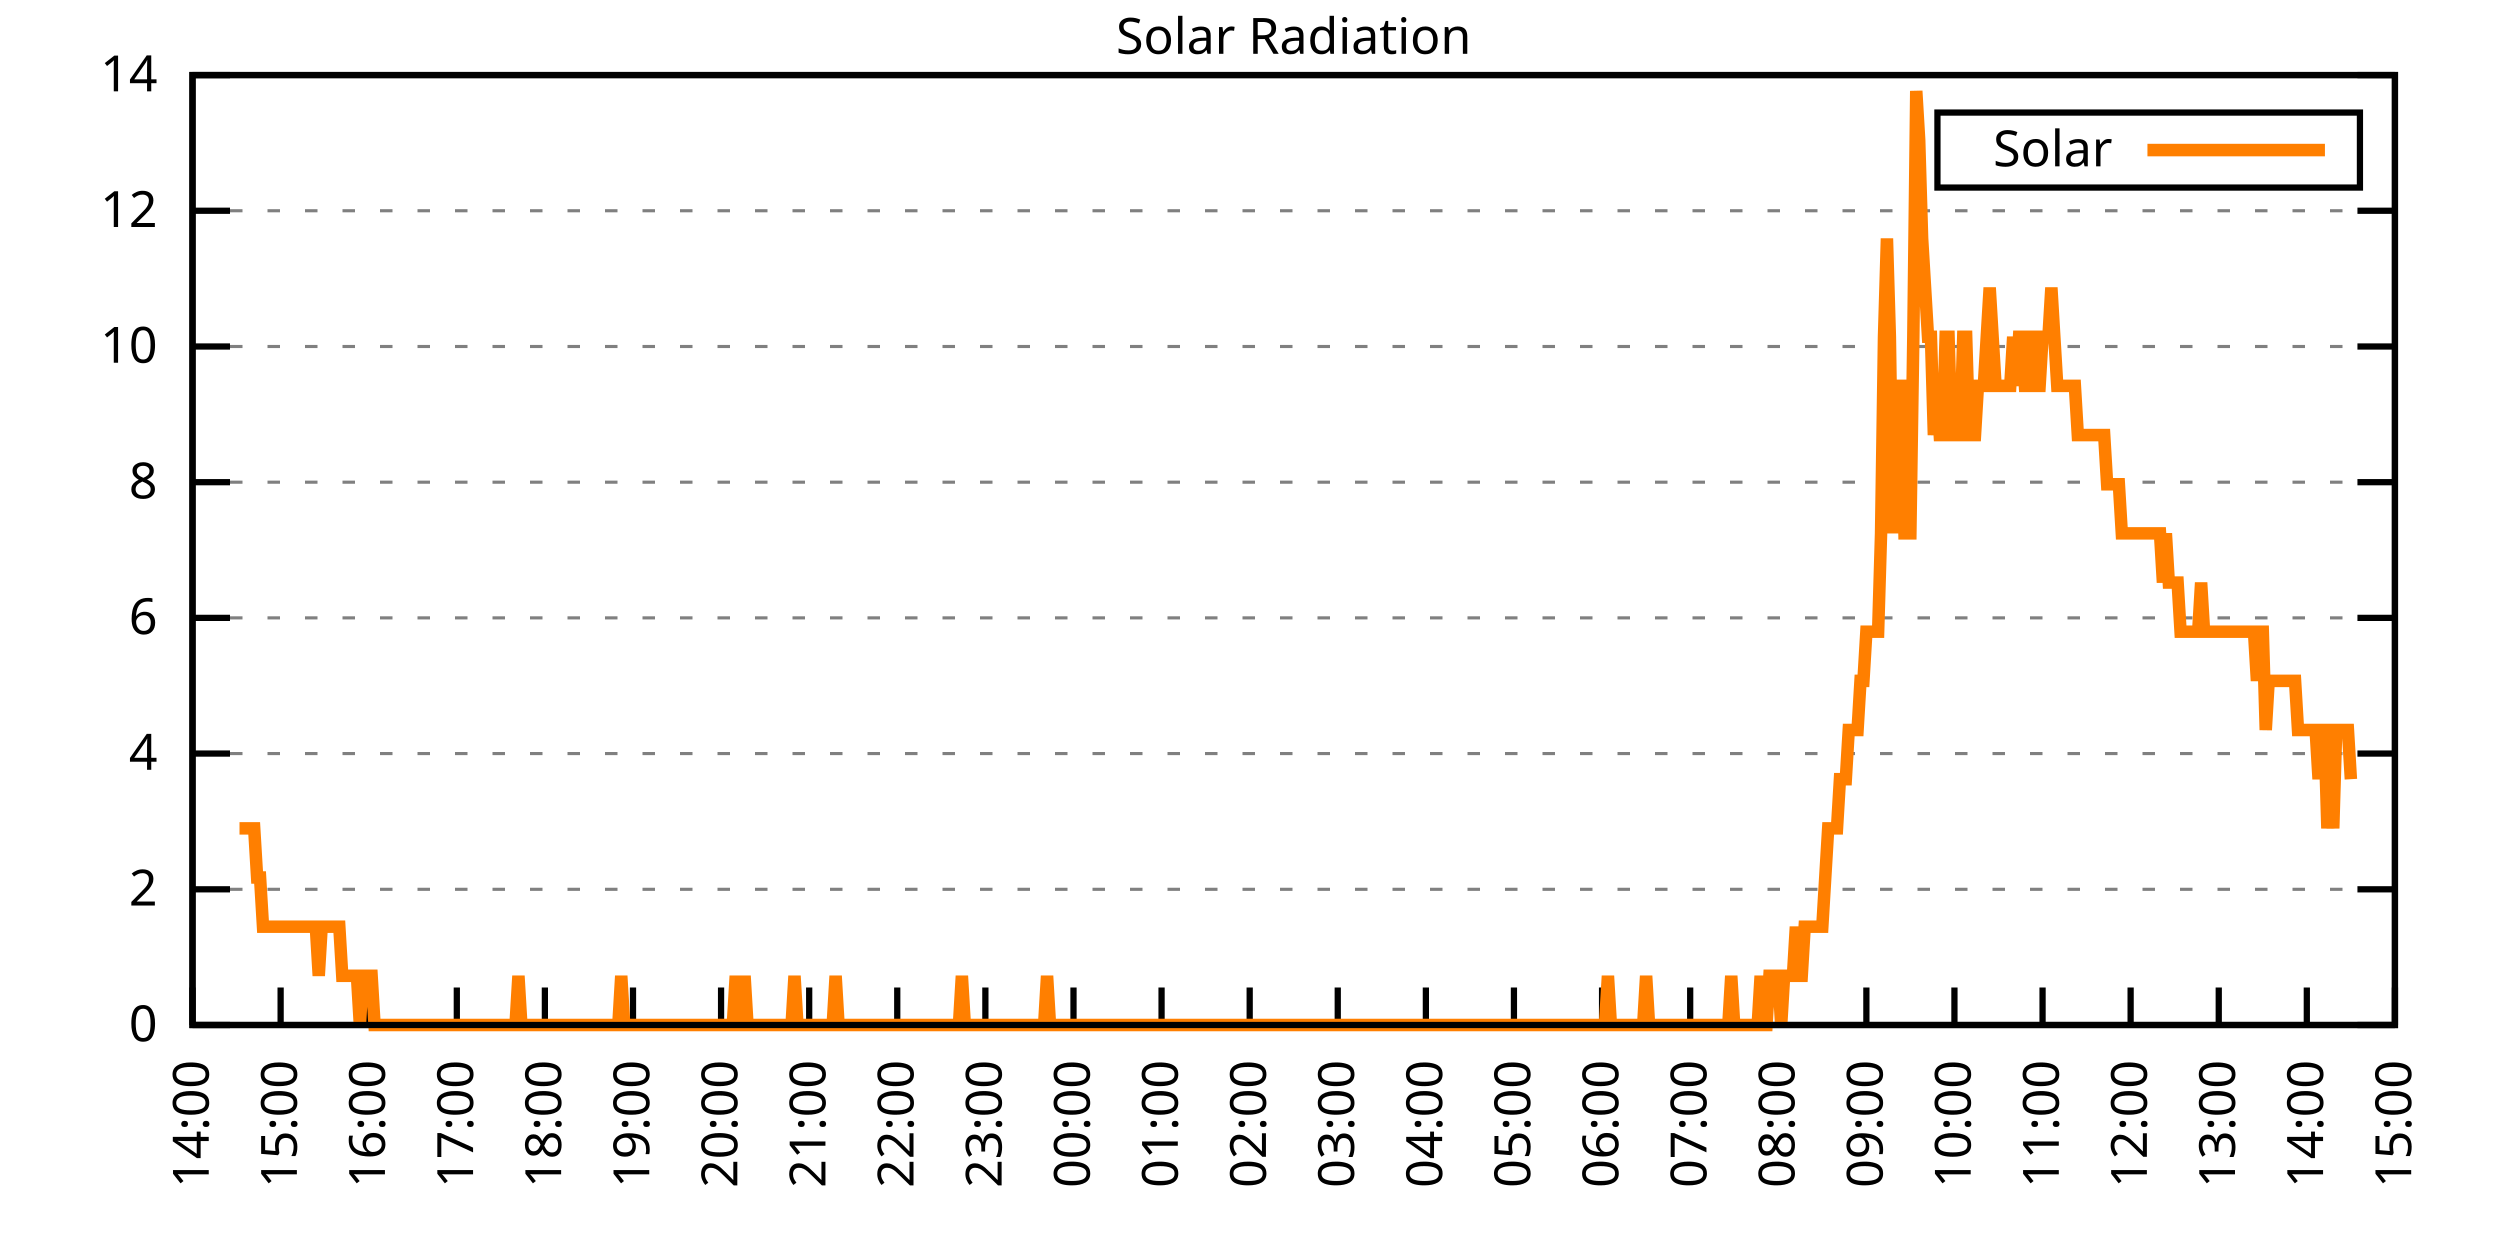
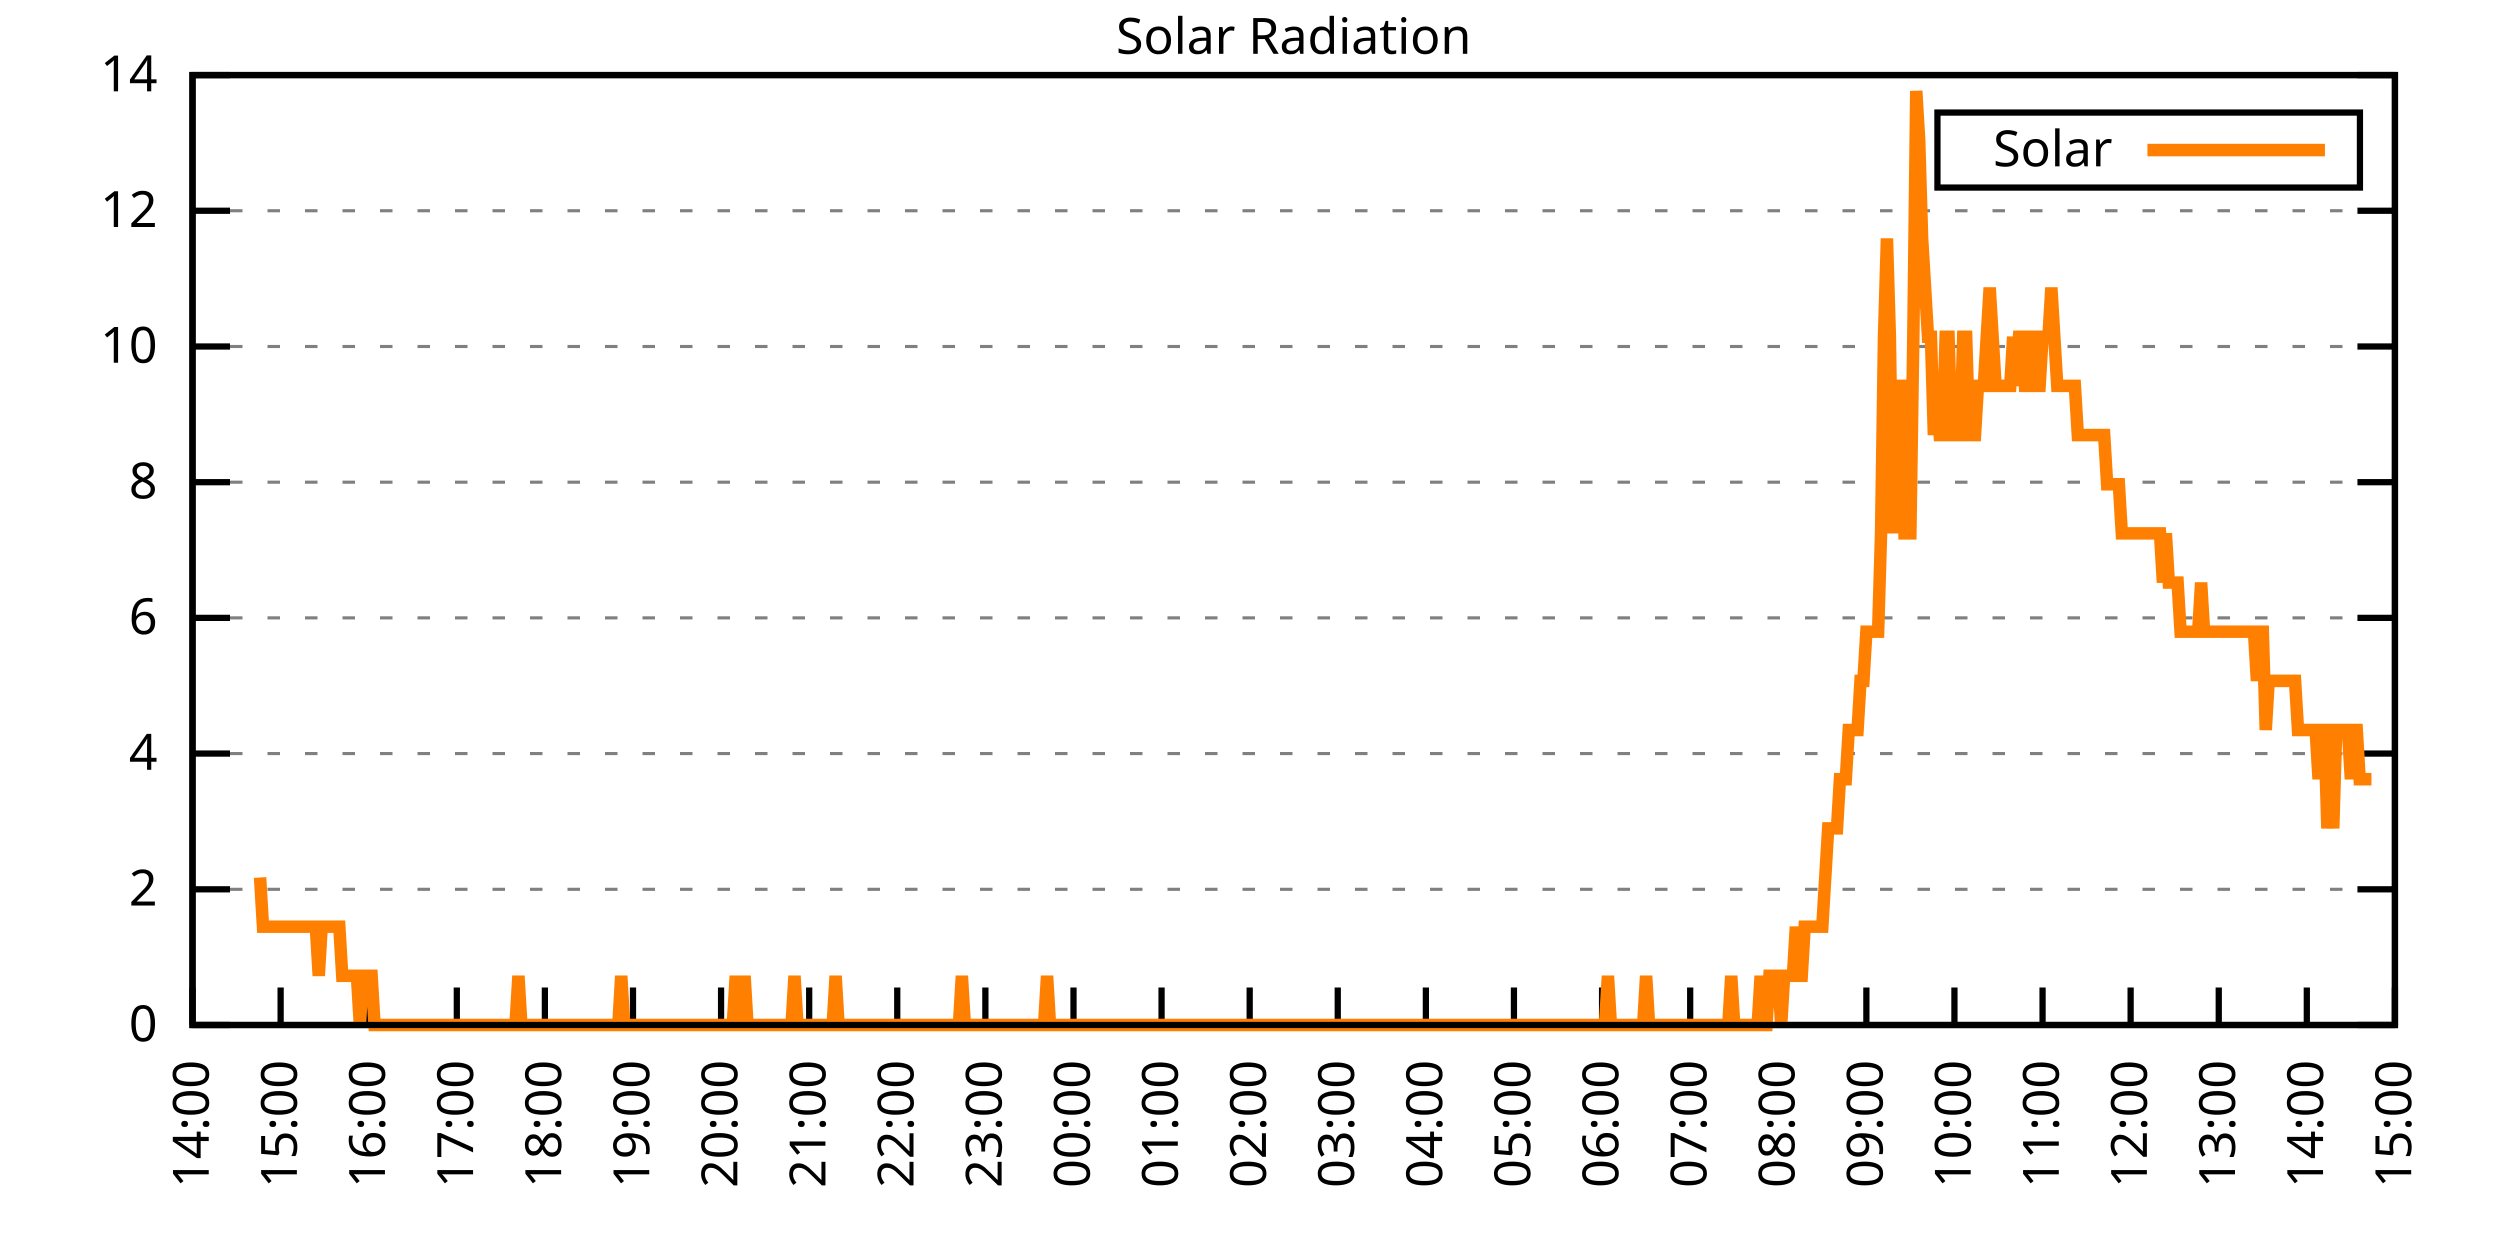
<svg xmlns="http://www.w3.org/2000/svg" xmlns:xlink="http://www.w3.org/1999/xlink" width="400" height="200" viewBox="0 0 400 200">
  <g id="gnuplot_canvas">
    <rect x="0" y="0" width="400" height="200" fill="none" />
    <defs>
      <circle id="gpDot" r="0.5" stroke-width="0.5" stroke="currentColor" />
      <path id="gpPt0" stroke-width="0.333" stroke="currentColor" d="M-1,0 h2 M0,-1 v2" />
      <path id="gpPt1" stroke-width="0.333" stroke="currentColor" d="M-1,-1 L1,1 M1,-1 L-1,1" />
      <path id="gpPt2" stroke-width="0.333" stroke="currentColor" d="M-1,0 L1,0 M0,-1 L0,1 M-1,-1 L1,1 M-1,1 L1,-1" />
      <rect id="gpPt3" stroke-width="0.333" stroke="currentColor" x="-1" y="-1" width="2" height="2" />
      <rect id="gpPt4" stroke-width="0.333" stroke="currentColor" fill="currentColor" x="-1" y="-1" width="2" height="2" />
      <circle id="gpPt5" stroke-width="0.333" stroke="currentColor" cx="0" cy="0" r="1" />
      <use xlink:href="#gpPt5" id="gpPt6" fill="currentColor" stroke="none" />
      <path id="gpPt7" stroke-width="0.333" stroke="currentColor" d="M0,-1.33 L-1.33,0.67 L1.33,0.67 z" />
      <use xlink:href="#gpPt7" id="gpPt8" fill="currentColor" stroke="none" />
      <use xlink:href="#gpPt7" id="gpPt9" stroke="currentColor" transform="rotate(180)" />
      <use xlink:href="#gpPt9" id="gpPt10" fill="currentColor" stroke="none" />
      <use xlink:href="#gpPt3" id="gpPt11" stroke="currentColor" transform="rotate(45)" />
      <use xlink:href="#gpPt11" id="gpPt12" fill="currentColor" stroke="none" />
      <path id="gpPt13" stroke-width="0.333" stroke="currentColor" d="M0,1.330 L1.265,0.411 L0.782,-1.067 L-0.782,-1.076 L-1.265,0.411 z" />
      <use xlink:href="#gpPt13" id="gpPt14" fill="currentColor" stroke="none" />
      <filter id="textbox" filterUnits="objectBoundingBox" x="0" y="0" height="1" width="1">
        <feFlood flood-color="white" flood-opacity="1" result="bgnd" />
        <feComposite in="SourceGraphic" in2="bgnd" operator="atop" />
      </filter>
      <filter id="greybox" filterUnits="objectBoundingBox" x="0" y="0" height="1" width="1">
        <feFlood flood-color="lightgrey" flood-opacity="1" result="grey" />
        <feComposite in="SourceGraphic" in2="grey" operator="atop" />
      </filter>
    </defs>
    <g fill="none" color="white" stroke="currentColor" stroke-width="1.00" stroke-linecap="butt" stroke-linejoin="miter">
</g>
    <g fill="none" color="black" stroke="currentColor" stroke-width="1.00" stroke-linecap="butt" stroke-linejoin="miter">
      <g stroke="none" shape-rendering="crispEdges">
        <polygon fill="rgb(255, 255, 255)" points="30.80,164.00 383.18,164.00 383.18,12.02 30.80,12.02 " />
      </g>
    </g>
    <g fill="none" color="black" stroke="currentColor" stroke-width="1.00" stroke-linecap="butt" stroke-linejoin="miter">
</g>
    <g fill="none" color="black" stroke="black" stroke-width="0.50" stroke-linecap="butt" stroke-linejoin="miter">
</g>
    <g fill="none" color="gray" stroke="currentColor" stroke-width="0.50" stroke-linecap="butt" stroke-linejoin="miter">
      <path stroke="gray" stroke-dasharray="2,4" class="gridline" d="M30.80,164.00 L383.19,164.00  " />
    </g>
    <g fill="none" color="gray" stroke="gray" stroke-width="1.00" stroke-linecap="butt" stroke-linejoin="miter">
</g>
    <g fill="none" color="black" stroke="currentColor" stroke-width="1.00" stroke-linecap="butt" stroke-linejoin="miter">
      <path stroke="black" d="M30.80,164.00 L36.80,164.00 M383.19,164.00 L377.19,164.00  " />
      <g transform="translate(25.20,166.60)" stroke="none" fill="black" font-family="Sans" font-size="8.00" text-anchor="end">
        <text>
          <tspan font-family="Sans"> 0</tspan>
        </text>
      </g>
    </g>
    <g fill="none" color="black" stroke="currentColor" stroke-width="1.00" stroke-linecap="butt" stroke-linejoin="miter">
</g>
    <g fill="none" color="black" stroke="black" stroke-width="0.50" stroke-linecap="butt" stroke-linejoin="miter">
</g>
    <g fill="none" color="gray" stroke="currentColor" stroke-width="0.50" stroke-linecap="butt" stroke-linejoin="miter">
      <path stroke="gray" stroke-dasharray="2,4" class="gridline" d="M30.80,142.29 L383.19,142.29  " />
    </g>
    <g fill="none" color="gray" stroke="gray" stroke-width="1.00" stroke-linecap="butt" stroke-linejoin="miter">
</g>
    <g fill="none" color="black" stroke="currentColor" stroke-width="1.00" stroke-linecap="butt" stroke-linejoin="miter">
      <path stroke="black" d="M30.80,142.29 L36.80,142.29 M383.19,142.29 L377.19,142.29  " />
      <g transform="translate(25.20,144.89)" stroke="none" fill="black" font-family="Sans" font-size="8.00" text-anchor="end">
        <text>
          <tspan font-family="Sans"> 2</tspan>
        </text>
      </g>
    </g>
    <g fill="none" color="black" stroke="currentColor" stroke-width="1.00" stroke-linecap="butt" stroke-linejoin="miter">
</g>
    <g fill="none" color="black" stroke="black" stroke-width="0.50" stroke-linecap="butt" stroke-linejoin="miter">
</g>
    <g fill="none" color="gray" stroke="currentColor" stroke-width="0.50" stroke-linecap="butt" stroke-linejoin="miter">
      <path stroke="gray" stroke-dasharray="2,4" class="gridline" d="M30.80,120.57 L383.19,120.57  " />
    </g>
    <g fill="none" color="gray" stroke="gray" stroke-width="1.00" stroke-linecap="butt" stroke-linejoin="miter">
</g>
    <g fill="none" color="black" stroke="currentColor" stroke-width="1.00" stroke-linecap="butt" stroke-linejoin="miter">
      <path stroke="black" d="M30.80,120.57 L36.80,120.57 M383.19,120.57 L377.19,120.57  " />
      <g transform="translate(25.20,123.17)" stroke="none" fill="black" font-family="Sans" font-size="8.00" text-anchor="end">
        <text>
          <tspan font-family="Sans"> 4</tspan>
        </text>
      </g>
    </g>
    <g fill="none" color="black" stroke="currentColor" stroke-width="1.00" stroke-linecap="butt" stroke-linejoin="miter">
</g>
    <g fill="none" color="black" stroke="black" stroke-width="0.50" stroke-linecap="butt" stroke-linejoin="miter">
</g>
    <g fill="none" color="gray" stroke="currentColor" stroke-width="0.50" stroke-linecap="butt" stroke-linejoin="miter">
      <path stroke="gray" stroke-dasharray="2,4" class="gridline" d="M30.80,98.86 L383.19,98.86  " />
    </g>
    <g fill="none" color="gray" stroke="gray" stroke-width="1.00" stroke-linecap="butt" stroke-linejoin="miter">
</g>
    <g fill="none" color="black" stroke="currentColor" stroke-width="1.00" stroke-linecap="butt" stroke-linejoin="miter">
      <path stroke="black" d="M30.80,98.86 L36.80,98.86 M383.19,98.86 L377.19,98.86  " />
      <g transform="translate(25.20,101.46)" stroke="none" fill="black" font-family="Sans" font-size="8.00" text-anchor="end">
        <text>
          <tspan font-family="Sans"> 6</tspan>
        </text>
      </g>
    </g>
    <g fill="none" color="black" stroke="currentColor" stroke-width="1.00" stroke-linecap="butt" stroke-linejoin="miter">
</g>
    <g fill="none" color="black" stroke="black" stroke-width="0.50" stroke-linecap="butt" stroke-linejoin="miter">
</g>
    <g fill="none" color="gray" stroke="currentColor" stroke-width="0.50" stroke-linecap="butt" stroke-linejoin="miter">
      <path stroke="gray" stroke-dasharray="2,4" class="gridline" d="M30.80,77.15 L383.19,77.15  " />
    </g>
    <g fill="none" color="gray" stroke="gray" stroke-width="1.00" stroke-linecap="butt" stroke-linejoin="miter">
</g>
    <g fill="none" color="black" stroke="currentColor" stroke-width="1.00" stroke-linecap="butt" stroke-linejoin="miter">
      <path stroke="black" d="M30.80,77.15 L36.80,77.15 M383.19,77.15 L377.19,77.15  " />
      <g transform="translate(25.20,79.75)" stroke="none" fill="black" font-family="Sans" font-size="8.00" text-anchor="end">
        <text>
          <tspan font-family="Sans"> 8</tspan>
        </text>
      </g>
    </g>
    <g fill="none" color="black" stroke="currentColor" stroke-width="1.00" stroke-linecap="butt" stroke-linejoin="miter">
</g>
    <g fill="none" color="black" stroke="black" stroke-width="0.50" stroke-linecap="butt" stroke-linejoin="miter">
</g>
    <g fill="none" color="gray" stroke="currentColor" stroke-width="0.50" stroke-linecap="butt" stroke-linejoin="miter">
      <path stroke="gray" stroke-dasharray="2,4" class="gridline" d="M30.80,55.44 L383.19,55.44  " />
    </g>
    <g fill="none" color="gray" stroke="gray" stroke-width="1.00" stroke-linecap="butt" stroke-linejoin="miter">
</g>
    <g fill="none" color="black" stroke="currentColor" stroke-width="1.00" stroke-linecap="butt" stroke-linejoin="miter">
      <path stroke="black" d="M30.80,55.44 L36.80,55.44 M383.19,55.44 L377.19,55.44  " />
      <g transform="translate(25.20,58.04)" stroke="none" fill="black" font-family="Sans" font-size="8.00" text-anchor="end">
        <text>
          <tspan font-family="Sans"> 10</tspan>
        </text>
      </g>
    </g>
    <g fill="none" color="black" stroke="currentColor" stroke-width="1.00" stroke-linecap="butt" stroke-linejoin="miter">
</g>
    <g fill="none" color="black" stroke="black" stroke-width="0.50" stroke-linecap="butt" stroke-linejoin="miter">
</g>
    <g fill="none" color="gray" stroke="currentColor" stroke-width="0.50" stroke-linecap="butt" stroke-linejoin="miter">
      <path stroke="gray" stroke-dasharray="2,4" class="gridline" d="M30.80,33.72 L383.19,33.72  " />
    </g>
    <g fill="none" color="gray" stroke="gray" stroke-width="1.00" stroke-linecap="butt" stroke-linejoin="miter">
</g>
    <g fill="none" color="black" stroke="currentColor" stroke-width="1.00" stroke-linecap="butt" stroke-linejoin="miter">
      <path stroke="black" d="M30.80,33.72 L36.80,33.72 M383.19,33.72 L377.19,33.72  " />
      <g transform="translate(25.20,36.32)" stroke="none" fill="black" font-family="Sans" font-size="8.00" text-anchor="end">
        <text>
          <tspan font-family="Sans"> 12</tspan>
        </text>
      </g>
    </g>
    <g fill="none" color="black" stroke="currentColor" stroke-width="1.00" stroke-linecap="butt" stroke-linejoin="miter">
</g>
    <g fill="none" color="black" stroke="black" stroke-width="0.50" stroke-linecap="butt" stroke-linejoin="miter">
</g>
    <g fill="none" color="gray" stroke="currentColor" stroke-width="0.50" stroke-linecap="butt" stroke-linejoin="miter">
      <path stroke="gray" stroke-dasharray="2,4" class="gridline" d="M30.80,12.01 L383.19,12.01  " />
    </g>
    <g fill="none" color="gray" stroke="gray" stroke-width="1.00" stroke-linecap="butt" stroke-linejoin="miter">
</g>
    <g fill="none" color="black" stroke="currentColor" stroke-width="1.00" stroke-linecap="butt" stroke-linejoin="miter">
      <path stroke="black" d="M30.80,12.01 L36.80,12.01 M383.19,12.01 L377.19,12.01  " />
      <g transform="translate(25.20,14.61)" stroke="none" fill="black" font-family="Sans" font-size="8.00" text-anchor="end">
        <text>
          <tspan font-family="Sans"> 14</tspan>
        </text>
      </g>
    </g>
    <g fill="none" color="black" stroke="currentColor" stroke-width="1.00" stroke-linecap="butt" stroke-linejoin="miter">
      <path stroke="black" d="M30.80,164.00 L30.80,158.00  " />
      <g transform="translate(33.40,169.60) rotate(270.00)" stroke="none" fill="black" font-family="Sans" font-size="8.00" text-anchor="end">
        <text>
          <tspan font-family="Sans">14:00</tspan>
        </text>
      </g>
    </g>
    <g fill="none" color="black" stroke="currentColor" stroke-width="1.00" stroke-linecap="butt" stroke-linejoin="miter">
      <path stroke="black" d="M44.90,164.00 L44.90,158.00  " />
      <g transform="translate(47.50,169.60) rotate(270.00)" stroke="none" fill="black" font-family="Sans" font-size="8.00" text-anchor="end">
        <text>
          <tspan font-family="Sans">15:00</tspan>
        </text>
      </g>
    </g>
    <g fill="none" color="black" stroke="currentColor" stroke-width="1.00" stroke-linecap="butt" stroke-linejoin="miter">
      <path stroke="black" d="M58.99,164.00 L58.99,158.00  " />
      <g transform="translate(61.59,169.60) rotate(270.00)" stroke="none" fill="black" font-family="Sans" font-size="8.00" text-anchor="end">
        <text>
          <tspan font-family="Sans">16:00</tspan>
        </text>
      </g>
    </g>
    <g fill="none" color="black" stroke="currentColor" stroke-width="1.00" stroke-linecap="butt" stroke-linejoin="miter">
      <path stroke="black" d="M73.09,164.00 L73.09,158.00  " />
      <g transform="translate(75.69,169.60) rotate(270.00)" stroke="none" fill="black" font-family="Sans" font-size="8.00" text-anchor="end">
        <text>
          <tspan font-family="Sans">17:00</tspan>
        </text>
      </g>
    </g>
    <g fill="none" color="black" stroke="currentColor" stroke-width="1.00" stroke-linecap="butt" stroke-linejoin="miter">
      <path stroke="black" d="M87.18,164.00 L87.18,158.00  " />
      <g transform="translate(89.78,169.60) rotate(270.00)" stroke="none" fill="black" font-family="Sans" font-size="8.00" text-anchor="end">
        <text>
          <tspan font-family="Sans">18:00</tspan>
        </text>
      </g>
    </g>
    <g fill="none" color="black" stroke="currentColor" stroke-width="1.00" stroke-linecap="butt" stroke-linejoin="miter">
      <path stroke="black" d="M101.28,164.00 L101.28,158.00  " />
      <g transform="translate(103.88,169.60) rotate(270.00)" stroke="none" fill="black" font-family="Sans" font-size="8.00" text-anchor="end">
        <text>
          <tspan font-family="Sans">19:00</tspan>
        </text>
      </g>
    </g>
    <g fill="none" color="black" stroke="currentColor" stroke-width="1.00" stroke-linecap="butt" stroke-linejoin="miter">
      <path stroke="black" d="M115.37,164.00 L115.37,158.00  " />
      <g transform="translate(117.97,169.60) rotate(270.00)" stroke="none" fill="black" font-family="Sans" font-size="8.00" text-anchor="end">
        <text>
          <tspan font-family="Sans">20:00</tspan>
        </text>
      </g>
    </g>
    <g fill="none" color="black" stroke="currentColor" stroke-width="1.00" stroke-linecap="butt" stroke-linejoin="miter">
      <path stroke="black" d="M129.47,164.00 L129.47,158.00  " />
      <g transform="translate(132.07,169.60) rotate(270.00)" stroke="none" fill="black" font-family="Sans" font-size="8.00" text-anchor="end">
        <text>
          <tspan font-family="Sans">21:00</tspan>
        </text>
      </g>
    </g>
    <g fill="none" color="black" stroke="currentColor" stroke-width="1.00" stroke-linecap="butt" stroke-linejoin="miter">
      <path stroke="black" d="M143.56,164.00 L143.56,158.00  " />
      <g transform="translate(146.16,169.60) rotate(270.00)" stroke="none" fill="black" font-family="Sans" font-size="8.00" text-anchor="end">
        <text>
          <tspan font-family="Sans">22:00</tspan>
        </text>
      </g>
    </g>
    <g fill="none" color="black" stroke="currentColor" stroke-width="1.00" stroke-linecap="butt" stroke-linejoin="miter">
      <path stroke="black" d="M157.66,164.00 L157.66,158.00  " />
      <g transform="translate(160.26,169.60) rotate(270.00)" stroke="none" fill="black" font-family="Sans" font-size="8.00" text-anchor="end">
        <text>
          <tspan font-family="Sans">23:00</tspan>
        </text>
      </g>
    </g>
    <g fill="none" color="black" stroke="currentColor" stroke-width="1.00" stroke-linecap="butt" stroke-linejoin="miter">
      <path stroke="black" d="M171.76,164.00 L171.76,158.00  " />
      <g transform="translate(174.36,169.60) rotate(270.00)" stroke="none" fill="black" font-family="Sans" font-size="8.00" text-anchor="end">
        <text>
          <tspan font-family="Sans">00:00</tspan>
        </text>
      </g>
    </g>
    <g fill="none" color="black" stroke="currentColor" stroke-width="1.00" stroke-linecap="butt" stroke-linejoin="miter">
      <path stroke="black" d="M185.85,164.00 L185.85,158.00  " />
      <g transform="translate(188.45,169.60) rotate(270.00)" stroke="none" fill="black" font-family="Sans" font-size="8.00" text-anchor="end">
        <text>
          <tspan font-family="Sans">01:00</tspan>
        </text>
      </g>
    </g>
    <g fill="none" color="black" stroke="currentColor" stroke-width="1.00" stroke-linecap="butt" stroke-linejoin="miter">
      <path stroke="black" d="M199.95,164.00 L199.95,158.00  " />
      <g transform="translate(202.55,169.60) rotate(270.00)" stroke="none" fill="black" font-family="Sans" font-size="8.00" text-anchor="end">
        <text>
          <tspan font-family="Sans">02:00</tspan>
        </text>
      </g>
    </g>
    <g fill="none" color="black" stroke="currentColor" stroke-width="1.00" stroke-linecap="butt" stroke-linejoin="miter">
      <path stroke="black" d="M214.04,164.00 L214.04,158.00  " />
      <g transform="translate(216.64,169.60) rotate(270.00)" stroke="none" fill="black" font-family="Sans" font-size="8.00" text-anchor="end">
        <text>
          <tspan font-family="Sans">03:00</tspan>
        </text>
      </g>
    </g>
    <g fill="none" color="black" stroke="currentColor" stroke-width="1.00" stroke-linecap="butt" stroke-linejoin="miter">
      <path stroke="black" d="M228.14,164.00 L228.14,158.00  " />
      <g transform="translate(230.74,169.60) rotate(270.00)" stroke="none" fill="black" font-family="Sans" font-size="8.00" text-anchor="end">
        <text>
          <tspan font-family="Sans">04:00</tspan>
        </text>
      </g>
    </g>
    <g fill="none" color="black" stroke="currentColor" stroke-width="1.00" stroke-linecap="butt" stroke-linejoin="miter">
      <path stroke="black" d="M242.23,164.00 L242.23,158.00  " />
      <g transform="translate(244.83,169.60) rotate(270.00)" stroke="none" fill="black" font-family="Sans" font-size="8.00" text-anchor="end">
        <text>
          <tspan font-family="Sans">05:00</tspan>
        </text>
      </g>
    </g>
    <g fill="none" color="black" stroke="currentColor" stroke-width="1.00" stroke-linecap="butt" stroke-linejoin="miter">
      <path stroke="black" d="M256.33,164.00 L256.33,158.00  " />
      <g transform="translate(258.93,169.60) rotate(270.00)" stroke="none" fill="black" font-family="Sans" font-size="8.00" text-anchor="end">
        <text>
          <tspan font-family="Sans">06:00</tspan>
        </text>
      </g>
    </g>
    <g fill="none" color="black" stroke="currentColor" stroke-width="1.00" stroke-linecap="butt" stroke-linejoin="miter">
      <path stroke="black" d="M270.43,164.00 L270.43,158.00  " />
      <g transform="translate(273.03,169.60) rotate(270.00)" stroke="none" fill="black" font-family="Sans" font-size="8.00" text-anchor="end">
        <text>
          <tspan font-family="Sans">07:00</tspan>
        </text>
      </g>
    </g>
    <g fill="none" color="black" stroke="currentColor" stroke-width="1.00" stroke-linecap="butt" stroke-linejoin="miter">
      <path stroke="black" d="M284.52,164.00 L284.52,158.00  " />
      <g transform="translate(287.12,169.60) rotate(270.00)" stroke="none" fill="black" font-family="Sans" font-size="8.00" text-anchor="end">
        <text>
          <tspan font-family="Sans">08:00</tspan>
        </text>
      </g>
    </g>
    <g fill="none" color="black" stroke="currentColor" stroke-width="1.00" stroke-linecap="butt" stroke-linejoin="miter">
      <path stroke="black" d="M298.62,164.00 L298.62,158.00  " />
      <g transform="translate(301.22,169.60) rotate(270.00)" stroke="none" fill="black" font-family="Sans" font-size="8.00" text-anchor="end">
        <text>
          <tspan font-family="Sans">09:00</tspan>
        </text>
      </g>
    </g>
    <g fill="none" color="black" stroke="currentColor" stroke-width="1.00" stroke-linecap="butt" stroke-linejoin="miter">
      <path stroke="black" d="M312.71,164.00 L312.71,158.00  " />
      <g transform="translate(315.31,169.60) rotate(270.00)" stroke="none" fill="black" font-family="Sans" font-size="8.00" text-anchor="end">
        <text>
          <tspan font-family="Sans">10:00</tspan>
        </text>
      </g>
    </g>
    <g fill="none" color="black" stroke="currentColor" stroke-width="1.00" stroke-linecap="butt" stroke-linejoin="miter">
      <path stroke="black" d="M326.81,164.00 L326.81,158.00  " />
      <g transform="translate(329.41,169.60) rotate(270.00)" stroke="none" fill="black" font-family="Sans" font-size="8.00" text-anchor="end">
        <text>
          <tspan font-family="Sans">11:00</tspan>
        </text>
      </g>
    </g>
    <g fill="none" color="black" stroke="currentColor" stroke-width="1.00" stroke-linecap="butt" stroke-linejoin="miter">
      <path stroke="black" d="M340.90,164.00 L340.90,158.00  " />
      <g transform="translate(343.50,169.60) rotate(270.00)" stroke="none" fill="black" font-family="Sans" font-size="8.00" text-anchor="end">
        <text>
          <tspan font-family="Sans">12:00</tspan>
        </text>
      </g>
    </g>
    <g fill="none" color="black" stroke="currentColor" stroke-width="1.00" stroke-linecap="butt" stroke-linejoin="miter">
      <path stroke="black" d="M355.00,164.00 L355.00,158.00  " />
      <g transform="translate(357.60,169.60) rotate(270.00)" stroke="none" fill="black" font-family="Sans" font-size="8.00" text-anchor="end">
        <text>
          <tspan font-family="Sans">13:00</tspan>
        </text>
      </g>
    </g>
    <g fill="none" color="black" stroke="currentColor" stroke-width="1.00" stroke-linecap="butt" stroke-linejoin="miter">
      <path stroke="black" d="M369.09,164.00 L369.09,158.00  " />
      <g transform="translate(371.69,169.60) rotate(270.00)" stroke="none" fill="black" font-family="Sans" font-size="8.00" text-anchor="end">
        <text>
          <tspan font-family="Sans">14:00</tspan>
        </text>
      </g>
    </g>
    <g fill="none" color="black" stroke="currentColor" stroke-width="1.00" stroke-linecap="butt" stroke-linejoin="miter">
      <path stroke="black" d="M383.19,164.00 L383.19,158.00  " />
      <g transform="translate(385.79,169.60) rotate(270.00)" stroke="none" fill="black" font-family="Sans" font-size="8.00" text-anchor="end">
        <text>
          <tspan font-family="Sans">15:00</tspan>
        </text>
      </g>
    </g>
    <g fill="none" color="black" stroke="currentColor" stroke-width="1.00" stroke-linecap="butt" stroke-linejoin="miter">
</g>
    <g fill="none" color="black" stroke="currentColor" stroke-width="1.00" stroke-linecap="butt" stroke-linejoin="miter">
      <path stroke="black" d="M30.80,12.01 L30.80,164.00 L383.19,164.00 L383.19,12.01 L30.80,12.01 Z  " />
    </g>
    <g fill="none" color="black" stroke="currentColor" stroke-width="1.00" stroke-linecap="butt" stroke-linejoin="miter">
</g>
    <g fill="none" color="black" stroke="currentColor" stroke-width="1.00" stroke-linecap="butt" stroke-linejoin="miter">
      <path stroke="black" d="M309.99,30.01 L309.99,18.01 L377.59,18.01 L377.59,30.01 L309.99,30.01 Z  " />
    </g>
    <g id="Solar_Radiation_plot_1">
      <g fill="none" color="white" stroke="black" stroke-width="2.00" stroke-linecap="butt" stroke-linejoin="miter">
</g>
      <g fill="none" color="black" stroke="currentColor" stroke-width="2.00" stroke-linecap="butt" stroke-linejoin="miter">
        <g transform="translate(337.99,26.61)" stroke="none" fill="black" font-family="Sans" font-size="8.00" text-anchor="end">
          <text>
            <tspan font-family="Sans">Solar</tspan>
          </text>
        </g>
      </g>
      <g fill="none" color="black" stroke="currentColor" stroke-width="2.00" stroke-linecap="butt" stroke-linejoin="miter">
-         <path stroke="rgb(255, 127,   0)" d="M343.59,24.01 L371.99,24.01 M38.32,132.54 L38.79,132.54 L39.26,132.54 L39.73,132.54 L40.20,132.54 L40.67,132.54   L41.14,140.40 L41.61,140.40 L42.08,148.27 L42.55,148.27 L43.02,148.27 L43.49,148.27 L43.96,148.27 L44.43,148.27   L44.90,148.27 L45.37,148.27 L45.84,148.27 L46.31,148.27 L46.78,148.27 L47.24,148.27 L47.71,148.27 L48.18,148.27   L48.65,148.27 L49.12,148.27 L49.59,148.27 L50.06,148.27 L50.53,148.27 L51.00,156.13 L51.47,148.27 L51.94,148.27   L52.41,148.27 L52.88,148.27 L53.35,148.27 L53.82,148.27 L54.29,148.27 L54.76,156.13 L55.23,156.13 L55.70,156.13   L56.17,156.13 L56.64,156.13 L57.11,156.13 L57.58,164.00 L58.05,156.13 L58.52,156.13 L58.99,156.13 L59.46,156.13   L59.93,164.00 L60.40,164.00 L60.87,164.00 L61.34,164.00 L61.81,164.00 L62.28,164.00 L62.75,164.00 L63.22,164.00   L63.69,164.00 L64.16,164.00 L64.63,164.00 L65.10,164.00 L65.57,164.00 L66.04,164.00 L66.51,164.00 L66.98,164.00   L67.45,164.00 L67.92,164.00 L68.39,164.00 L68.86,164.00 L69.33,164.00 L69.80,164.00 L70.27,164.00 L70.74,164.00   L71.21,164.00 L71.68,164.00 L72.15,164.00 L72.62,164.00 L73.09,164.00 L73.56,164.00 L74.03,164.00 L74.50,164.00   L74.97,164.00 L75.44,164.00 L75.91,164.00 L76.38,164.00 L76.85,164.00 L77.32,164.00 L77.79,164.00 L78.26,164.00   L78.73,164.00 L79.19,164.00 L79.66,164.00 L80.13,164.00 L80.60,164.00 L81.07,164.00 L81.54,164.00 L82.01,164.00   L82.48,164.00 L82.95,156.13 L83.42,164.00 L83.89,164.00 L84.36,164.00 L84.83,164.00 L85.30,164.00 L85.77,164.00   L86.24,164.00 L86.71,164.00 L87.18,164.00 L87.65,164.00 L88.12,164.00 L88.59,164.00 L89.06,164.00 L89.53,164.00   L90.00,164.00 L90.47,164.00 L90.94,164.00 L91.41,164.00 L91.88,164.00 L92.35,164.00 L92.82,164.00 L93.29,164.00   L93.76,164.00 L94.23,164.00 L94.70,164.00 L95.17,164.00 L95.64,164.00 L96.11,164.00 L96.58,164.00 L97.05,164.00   L97.52,164.00 L97.99,164.00 L98.46,164.00 L98.93,164.00 L99.40,156.13 L99.87,164.00 L100.34,164.00 L100.81,164.00   L101.28,164.00 L101.75,164.00 L102.22,164.00 L102.69,164.00 L103.16,164.00 L103.63,164.00 L104.10,164.00 L104.57,164.00   L105.04,164.00 L105.51,164.00 L105.98,164.00 L106.45,164.00 L106.92,164.00 L107.39,164.00 L107.86,164.00 L108.33,164.00   L108.80,164.00 L109.27,164.00 L109.74,164.00 L110.21,164.00 L110.68,164.00 L111.14,164.00 L111.61,164.00 L112.08,164.00   L112.55,164.00 L113.02,164.00 L113.49,164.00 L113.96,164.00 L114.43,164.00 L114.90,164.00 L115.37,164.00 L115.84,164.00   L116.31,164.00 L116.78,164.00 L117.25,164.00 L117.72,156.13 L118.19,164.00 L118.66,164.00 L119.13,156.13 L119.60,164.00   L120.07,164.00 L120.54,164.00 L121.01,164.00 L121.48,164.00 L121.95,164.00 L122.42,164.00 L122.89,164.00 L123.36,164.00   L123.83,164.00 L124.30,164.00 L124.77,164.00 L125.24,164.00 L125.71,164.00 L126.18,164.00 L126.65,164.00 L127.12,156.13   L127.59,164.00 L128.06,164.00 L128.53,164.00 L129.00,164.00 L129.47,164.00 L129.94,164.00 L130.41,164.00 L130.88,164.00   L131.35,164.00 L131.82,164.00 L132.29,164.00 L132.76,164.00 L133.23,164.00 L133.70,156.13 L134.17,164.00 L134.64,164.00   L135.11,164.00 L135.58,164.00 L136.05,164.00 L136.52,164.00 L136.99,164.00 L137.46,164.00 L137.93,164.00 L138.40,164.00   L138.87,164.00 L139.34,164.00 L139.81,164.00 L140.28,164.00 L140.75,164.00 L141.22,164.00 L141.69,164.00 L142.16,164.00   L142.63,164.00 L143.09,164.00 L143.56,164.00 L144.03,164.00 L144.50,164.00 L144.97,164.00 L145.44,164.00 L145.91,164.00   L146.38,164.00 L146.85,164.00 L147.32,164.00 L147.79,164.00 L148.26,164.00 L148.73,164.00 L149.20,164.00 L149.67,164.00   L150.14,164.00 L150.61,164.00 L151.08,164.00 L151.55,164.00 L152.02,164.00 L152.49,164.00 L152.96,164.00 L153.43,164.00   L153.90,156.13 L154.37,164.00 L154.84,164.00 L155.31,164.00 L155.78,164.00 L156.25,164.00 L156.72,164.00 L157.19,164.00   L157.66,164.00 L158.13,164.00 L158.60,164.00 L159.07,164.00 L159.54,164.00 L160.01,164.00 L160.48,164.00 L160.95,164.00   L161.42,164.00 L161.89,164.00 L162.36,164.00 L162.83,164.00 L163.30,164.00 L163.77,164.00 L164.24,164.00 L164.71,164.00   L165.18,164.00 L165.65,164.00 L166.12,164.00 L166.59,164.00 L167.06,164.00 L167.53,156.13 L168.00,164.00 L168.47,164.00   L168.94,164.00 L169.41,164.00 L169.88,164.00 L170.35,164.00 L170.82,164.00 L171.29,164.00 L171.76,164.00 L172.23,164.00   L172.70,164.00 L173.17,164.00 L173.64,164.00 L174.11,164.00 L174.58,164.00 L175.04,164.00 L175.51,164.00 L175.98,164.00   L176.45,164.00 L176.92,164.00 L177.39,164.00 L177.86,164.00 L178.33,164.00 L178.80,164.00 L179.27,164.00 L179.74,164.00   L180.21,164.00 L180.68,164.00 L181.15,164.00 L181.62,164.00 L182.09,164.00 L182.56,164.00 L183.03,164.00 L183.50,164.00   L183.97,164.00 L184.44,164.00 L184.91,164.00 L185.38,164.00 L185.85,164.00 L186.32,164.00 L186.79,164.00 L187.26,164.00   L187.73,164.00 L188.20,164.00 L188.67,164.00 L189.14,164.00 L189.61,164.00 L190.08,164.00 L190.55,164.00 L191.02,164.00   L191.49,164.00 L191.96,164.00 L192.43,164.00 L192.90,164.00 L193.37,164.00 L193.84,164.00 L194.31,164.00 L194.78,164.00   L195.25,164.00 L195.72,164.00 L196.19,164.00 L196.66,164.00 L197.13,164.00 L197.60,164.00 L198.07,164.00 L198.54,164.00   L199.01,164.00 L199.48,164.00 L199.95,164.00 L200.42,164.00 L200.89,164.00 L201.36,164.00 L201.83,164.00 L202.30,164.00   L202.77,164.00 L203.24,164.00 L203.71,164.00 L204.18,164.00 L204.65,164.00 L205.12,164.00 L205.59,164.00 L206.06,164.00   L206.53,164.00 L207.00,164.00 L207.46,164.00 L207.93,164.00 L208.40,164.00 L208.87,164.00 L209.34,164.00 L209.81,164.00   L210.28,164.00 L210.75,164.00 L211.22,164.00 L211.69,164.00 L212.16,164.00 L212.63,164.00 L213.10,164.00 L213.57,164.00   L214.04,164.00 L214.51,164.00 L214.98,164.00 L215.45,164.00 L215.92,164.00 L216.39,164.00 L216.86,164.00 L217.33,164.00   L217.80,164.00 L218.27,164.00 L218.74,164.00 L219.21,164.00 L219.68,164.00 L220.15,164.00 L220.62,164.00 L221.09,164.00   L221.56,164.00 L222.03,164.00 L222.50,164.00 L222.97,164.00 L223.44,164.00 L223.91,164.00 L224.38,164.00 L224.85,164.00   L225.32,164.00 L225.79,164.00 L226.26,164.00 L226.73,164.00 L227.20,164.00 L227.67,164.00 L228.14,164.00 L228.61,164.00   L229.08,164.00 L229.55,164.00 L230.02,164.00 L230.49,164.00 L230.96,164.00 L231.43,164.00 L231.90,164.00 L232.37,164.00   L232.84,164.00 L233.31,164.00 L233.78,164.00 L234.25,164.00 L234.72,164.00 L235.19,164.00 L235.66,164.00 L236.13,164.00   L236.60,164.00 L237.07,164.00 L237.54,164.00 L238.01,164.00 L238.48,164.00 L238.95,164.00 L239.41,164.00 L239.88,164.00   L240.35,164.00 L240.82,164.00 L241.29,164.00 L241.76,164.00 L242.23,164.00 L242.70,164.00 L243.17,164.00 L243.64,164.00   L244.11,164.00 L244.58,164.00 L245.05,164.00 L245.52,164.00 L245.99,164.00 L246.46,164.00 L246.93,164.00 L247.40,164.00   L247.87,164.00 L248.34,164.00 L248.81,164.00 L249.28,164.00 L249.75,164.00 L250.22,164.00 L250.69,164.00 L251.16,164.00   L251.63,164.00 L252.10,164.00 L252.57,164.00 L253.04,164.00 L253.51,164.00 L253.98,164.00 L254.45,164.00 L254.92,164.00   L255.39,164.00 L255.86,164.00 L256.33,164.00 L256.80,164.00 L257.27,156.13 L257.74,164.00 L258.21,164.00 L258.68,164.00   L259.15,164.00 L259.62,164.00 L260.09,164.00 L260.56,164.00 L261.03,164.00 L261.50,164.00 L261.97,164.00 L262.44,164.00   L262.91,164.00 L263.38,156.13 L263.85,164.00 L264.32,164.00 L264.79,164.00 L265.26,164.00 L265.73,164.00 L266.20,164.00   L266.67,164.00 L267.14,164.00 L267.61,164.00 L268.08,164.00 L268.55,164.00 L269.02,164.00 L269.49,164.00 L269.96,164.00   L270.43,164.00 L270.90,164.00 L271.36,164.00 L271.83,164.00 L272.30,164.00 L272.77,164.00 L273.24,164.00 L273.71,164.00   L274.18,164.00 L274.65,164.00 L275.12,164.00 L275.59,164.00 L276.06,164.00 L276.53,164.00 L277.00,156.13 L277.47,164.00   L277.94,164.00 L278.41,164.00 L278.88,164.00 L279.35,164.00 L279.82,164.00 L280.29,164.00 L280.76,164.00 L281.23,164.00   L281.70,156.13 L282.17,164.00 L282.64,164.00 L283.11,156.13 L283.58,156.13 L284.05,156.13 L284.52,156.13 L284.99,164.00   L285.46,156.13 L285.93,156.13 L286.40,156.13 L286.87,156.13 L287.34,148.27 L287.81,156.13 L288.28,156.13 L288.75,148.27   L289.22,148.27 L289.69,148.27 L290.16,148.27 L290.63,148.27 L291.10,148.27 L291.57,148.27 L292.04,140.40 L292.51,132.54   L292.98,132.54 L293.45,132.54 L293.92,132.54 L294.39,124.67 L294.86,124.67 L295.33,124.67 L295.80,116.80 L296.27,116.80   L296.74,116.80 L297.21,116.80 L297.68,108.94 L298.15,108.94 L298.62,101.07 L299.09,101.07 L299.56,101.07 L300.03,101.07   L300.50,101.07 L300.97,85.34 L301.44,53.88 L301.91,38.15 L302.38,53.88 L302.85,85.34 L303.31,61.74 L303.78,61.74   L304.25,61.74 L304.72,85.34 L305.19,85.34 L305.66,85.34 L306.13,53.88 L306.60,14.55 L307.07,22.41 L307.54,38.15   L308.01,46.01 L308.48,53.88 L308.95,53.88 L309.42,69.61 L309.89,61.74 L310.36,69.61 L310.83,69.61 L311.30,53.88   L311.77,53.88 L312.24,69.61 L312.71,69.61 L313.18,69.61 L313.65,69.61 L314.12,53.88 L314.59,53.88 L315.06,69.61   L315.53,69.61 L316.00,69.61 L316.47,61.74 L316.94,61.74 L317.41,61.74 L317.88,53.88 L318.35,46.01 L318.82,53.88   L319.29,61.74 L319.76,61.74 L320.23,61.74 L320.70,61.74 L321.17,61.74 L321.64,61.74 L322.11,53.88 L322.58,61.74   L323.05,53.88 L323.52,53.88 L323.99,61.74 L324.46,61.74 L324.93,53.88 L325.40,53.88 L325.87,61.74 L326.34,61.74   L326.81,53.88 L327.28,53.88 L327.75,53.88 L328.22,46.01 L328.69,53.88 L329.16,61.74 L329.63,61.74 L330.10,61.74   L330.57,61.74 L331.04,61.74 L331.51,61.74 L331.98,61.74 L332.45,69.61 L332.92,69.61 L333.39,69.61 L333.86,69.61   L334.33,69.61 L334.80,69.61 L335.26,69.61 L335.73,69.61 L336.20,69.61 L336.67,69.61 L337.14,77.48 L337.61,77.48   L338.08,77.48 L338.55,77.48 L339.02,77.48 L339.49,85.34 L339.96,85.34 L340.43,85.34 L340.90,85.34 L341.37,85.34   L341.84,85.34 L342.31,85.34 L342.78,85.34 L343.25,85.34 L343.72,85.34 L344.19,85.34 L344.66,85.34 L345.13,85.34   L345.60,85.34 L346.07,93.21 L346.54,85.34 L347.01,93.21 L347.48,93.21 L347.95,93.21 L348.42,93.21 L348.89,101.07   L349.36,101.07 L349.83,101.07 L350.30,101.07 L350.77,101.07 L351.24,101.07 L351.71,101.07 L352.18,93.21 L352.65,101.07   L353.12,101.07 L353.59,101.07 L354.06,101.07 L354.53,101.07 L355.00,101.07 L355.47,101.07 L355.94,101.07 L356.41,101.07   L356.88,101.07 L357.35,101.07 L357.82,101.07 L358.29,101.07 L358.76,101.07 L359.23,101.07 L359.70,101.07 L360.17,101.07   L360.64,101.07 L361.11,108.94 L361.58,101.07 L362.05,101.07 L362.52,116.80 L362.99,108.94 L363.46,108.94 L363.93,108.94   L364.40,108.94 L364.87,108.94 L365.34,108.94 L365.81,108.94 L366.28,108.94 L366.75,108.94 L367.21,108.94 L367.68,116.80   L368.15,116.80 L368.62,116.80 L369.09,116.80 L369.56,116.80 L370.03,116.80 L370.50,116.80 L370.97,124.67 L371.44,116.80   L371.91,116.80 L372.38,132.54 L372.85,124.67 L373.32,132.54 L373.79,116.80 L374.26,116.80 L374.73,116.80 L375.20,116.80   L375.67,116.80 L376.14,124.67  " />
+         <path stroke="rgb(255, 127,   0)" d="M343.59,24.01 L371.99,24.01 M41.61,140.40 L42.08,148.27 L42.55,148.27 L43.02,148.27 L43.49,148.27 L43.96,148.27   L44.43,148.27 L44.90,148.27 L45.37,148.27 L45.84,148.27 L46.31,148.27 L46.78,148.27 L47.24,148.27 L47.71,148.27   L48.18,148.27 L48.65,148.27 L49.12,148.27 L49.59,148.27 L50.06,148.27 L50.53,148.27 L51.00,156.13 L51.47,148.27   L51.94,148.27 L52.41,148.27 L52.88,148.27 L53.35,148.27 L53.82,148.27 L54.29,148.27 L54.76,156.13 L55.23,156.13   L55.70,156.13 L56.17,156.13 L56.64,156.13 L57.11,156.13 L57.58,164.00 L58.05,156.13 L58.52,156.13 L58.99,156.13   L59.46,156.13 L59.93,164.00 L60.40,164.00 L60.87,164.00 L61.34,164.00 L61.81,164.00 L62.28,164.00 L62.75,164.00   L63.22,164.00 L63.69,164.00 L64.16,164.00 L64.63,164.00 L65.10,164.00 L65.57,164.00 L66.04,164.00 L66.51,164.00   L66.98,164.00 L67.45,164.00 L67.92,164.00 L68.39,164.00 L68.86,164.00 L69.33,164.00 L69.80,164.00 L70.27,164.00   L70.74,164.00 L71.21,164.00 L71.68,164.00 L72.15,164.00 L72.62,164.00 L73.09,164.00 L73.56,164.00 L74.03,164.00   L74.50,164.00 L74.97,164.00 L75.44,164.00 L75.91,164.00 L76.38,164.00 L76.85,164.00 L77.32,164.00 L77.79,164.00   L78.26,164.00 L78.73,164.00 L79.19,164.00 L79.66,164.00 L80.13,164.00 L80.60,164.00 L81.07,164.00 L81.54,164.00   L82.01,164.00 L82.48,164.00 L82.95,156.13 L83.42,164.00 L83.89,164.00 L84.36,164.00 L84.83,164.00 L85.30,164.00   L85.77,164.00 L86.24,164.00 L86.71,164.00 L87.18,164.00 L87.65,164.00 L88.12,164.00 L88.59,164.00 L89.06,164.00   L89.53,164.00 L90.00,164.00 L90.47,164.00 L90.94,164.00 L91.41,164.00 L91.88,164.00 L92.35,164.00 L92.82,164.00   L93.29,164.00 L93.76,164.00 L94.23,164.00 L94.70,164.00 L95.17,164.00 L95.64,164.00 L96.11,164.00 L96.58,164.00   L97.05,164.00 L97.52,164.00 L97.99,164.00 L98.46,164.00 L98.93,164.00 L99.40,156.13 L99.87,164.00 L100.34,164.00   L100.81,164.00 L101.28,164.00 L101.75,164.00 L102.22,164.00 L102.69,164.00 L103.16,164.00 L103.63,164.00 L104.10,164.00   L104.57,164.00 L105.04,164.00 L105.51,164.00 L105.98,164.00 L106.45,164.00 L106.92,164.00 L107.39,164.00 L107.86,164.00   L108.33,164.00 L108.80,164.00 L109.27,164.00 L109.74,164.00 L110.21,164.00 L110.68,164.00 L111.14,164.00 L111.61,164.00   L112.08,164.00 L112.55,164.00 L113.02,164.00 L113.49,164.00 L113.96,164.00 L114.43,164.00 L114.90,164.00 L115.37,164.00   L115.84,164.00 L116.31,164.00 L116.78,164.00 L117.25,164.00 L117.72,156.13 L118.19,164.00 L118.66,164.00 L119.13,156.13   L119.60,164.00 L120.07,164.00 L120.54,164.00 L121.01,164.00 L121.48,164.00 L121.95,164.00 L122.42,164.00 L122.89,164.00   L123.36,164.00 L123.83,164.00 L124.30,164.00 L124.77,164.00 L125.24,164.00 L125.71,164.00 L126.18,164.00 L126.65,164.00   L127.12,156.13 L127.59,164.00 L128.06,164.00 L128.53,164.00 L129.00,164.00 L129.47,164.00 L129.94,164.00 L130.41,164.00   L130.88,164.00 L131.35,164.00 L131.82,164.00 L132.29,164.00 L132.76,164.00 L133.23,164.00 L133.70,156.13 L134.17,164.00   L134.64,164.00 L135.11,164.00 L135.58,164.00 L136.05,164.00 L136.52,164.00 L136.99,164.00 L137.46,164.00 L137.93,164.00   L138.40,164.00 L138.87,164.00 L139.34,164.00 L139.81,164.00 L140.28,164.00 L140.75,164.00 L141.22,164.00 L141.69,164.00   L142.16,164.00 L142.63,164.00 L143.09,164.00 L143.56,164.00 L144.03,164.00 L144.50,164.00 L144.97,164.00 L145.44,164.00   L145.91,164.00 L146.38,164.00 L146.85,164.00 L147.32,164.00 L147.79,164.00 L148.26,164.00 L148.73,164.00 L149.20,164.00   L149.67,164.00 L150.14,164.00 L150.61,164.00 L151.08,164.00 L151.55,164.00 L152.02,164.00 L152.49,164.00 L152.96,164.00   L153.43,164.00 L153.90,156.13 L154.37,164.00 L154.84,164.00 L155.31,164.00 L155.78,164.00 L156.25,164.00 L156.72,164.00   L157.19,164.00 L157.66,164.00 L158.13,164.00 L158.60,164.00 L159.07,164.00 L159.54,164.00 L160.01,164.00 L160.48,164.00   L160.95,164.00 L161.42,164.00 L161.89,164.00 L162.36,164.00 L162.83,164.00 L163.30,164.00 L163.77,164.00 L164.24,164.00   L164.71,164.00 L165.18,164.00 L165.65,164.00 L166.12,164.00 L166.59,164.00 L167.06,164.00 L167.53,156.13 L168.00,164.00   L168.47,164.00 L168.94,164.00 L169.41,164.00 L169.88,164.00 L170.35,164.00 L170.82,164.00 L171.29,164.00 L171.76,164.00   L172.23,164.00 L172.70,164.00 L173.17,164.00 L173.64,164.00 L174.11,164.00 L174.58,164.00 L175.04,164.00 L175.51,164.00   L175.98,164.00 L176.45,164.00 L176.92,164.00 L177.39,164.00 L177.86,164.00 L178.33,164.00 L178.80,164.00 L179.27,164.00   L179.74,164.00 L180.21,164.00 L180.68,164.00 L181.15,164.00 L181.62,164.00 L182.09,164.00 L182.56,164.00 L183.03,164.00   L183.50,164.00 L183.97,164.00 L184.44,164.00 L184.91,164.00 L185.38,164.00 L185.85,164.00 L186.32,164.00 L186.79,164.00   L187.26,164.00 L187.73,164.00 L188.20,164.00 L188.67,164.00 L189.14,164.00 L189.61,164.00 L190.08,164.00 L190.55,164.00   L191.02,164.00 L191.49,164.00 L191.96,164.00 L192.43,164.00 L192.90,164.00 L193.37,164.00 L193.84,164.00 L194.31,164.00   L194.78,164.00 L195.25,164.00 L195.72,164.00 L196.19,164.00 L196.66,164.00 L197.13,164.00 L197.60,164.00 L198.07,164.00   L198.54,164.00 L199.01,164.00 L199.48,164.00 L199.95,164.00 L200.42,164.00 L200.89,164.00 L201.36,164.00 L201.83,164.00   L202.30,164.00 L202.77,164.00 L203.24,164.00 L203.71,164.00 L204.18,164.00 L204.65,164.00 L205.12,164.00 L205.59,164.00   L206.06,164.00 L206.53,164.00 L207.00,164.00 L207.46,164.00 L207.93,164.00 L208.40,164.00 L208.87,164.00 L209.34,164.00   L209.81,164.00 L210.28,164.00 L210.75,164.00 L211.22,164.00 L211.69,164.00 L212.16,164.00 L212.63,164.00 L213.10,164.00   L213.57,164.00 L214.04,164.00 L214.51,164.00 L214.98,164.00 L215.45,164.00 L215.92,164.00 L216.39,164.00 L216.86,164.00   L217.33,164.00 L217.80,164.00 L218.27,164.00 L218.74,164.00 L219.21,164.00 L219.68,164.00 L220.15,164.00 L220.62,164.00   L221.09,164.00 L221.56,164.00 L222.03,164.00 L222.50,164.00 L222.97,164.00 L223.44,164.00 L223.91,164.00 L224.38,164.00   L224.85,164.00 L225.32,164.00 L225.79,164.00 L226.26,164.00 L226.73,164.00 L227.20,164.00 L227.67,164.00 L228.14,164.00   L228.61,164.00 L229.08,164.00 L229.55,164.00 L230.02,164.00 L230.49,164.00 L230.96,164.00 L231.43,164.00 L231.90,164.00   L232.37,164.00 L232.84,164.00 L233.31,164.00 L233.78,164.00 L234.25,164.00 L234.72,164.00 L235.19,164.00 L235.66,164.00   L236.13,164.00 L236.60,164.00 L237.07,164.00 L237.54,164.00 L238.01,164.00 L238.48,164.00 L238.95,164.00 L239.41,164.00   L239.88,164.00 L240.35,164.00 L240.82,164.00 L241.29,164.00 L241.76,164.00 L242.23,164.00 L242.70,164.00 L243.17,164.00   L243.64,164.00 L244.11,164.00 L244.58,164.00 L245.05,164.00 L245.52,164.00 L245.99,164.00 L246.46,164.00 L246.93,164.00   L247.40,164.00 L247.87,164.00 L248.34,164.00 L248.81,164.00 L249.28,164.00 L249.75,164.00 L250.22,164.00 L250.69,164.00   L251.16,164.00 L251.63,164.00 L252.10,164.00 L252.57,164.00 L253.04,164.00 L253.51,164.00 L253.98,164.00 L254.45,164.00   L254.92,164.00 L255.39,164.00 L255.86,164.00 L256.33,164.00 L256.80,164.00 L257.27,156.13 L257.74,164.00 L258.21,164.00   L258.68,164.00 L259.15,164.00 L259.62,164.00 L260.09,164.00 L260.56,164.00 L261.03,164.00 L261.50,164.00 L261.97,164.00   L262.44,164.00 L262.91,164.00 L263.38,156.13 L263.85,164.00 L264.32,164.00 L264.79,164.00 L265.26,164.00 L265.73,164.00   L266.20,164.00 L266.67,164.00 L267.14,164.00 L267.61,164.00 L268.08,164.00 L268.55,164.00 L269.02,164.00 L269.49,164.00   L269.96,164.00 L270.43,164.00 L270.90,164.00 L271.36,164.00 L271.83,164.00 L272.30,164.00 L272.77,164.00 L273.24,164.00   L273.71,164.00 L274.18,164.00 L274.65,164.00 L275.12,164.00 L275.59,164.00 L276.06,164.00 L276.53,164.00 L277.00,156.13   L277.47,164.00 L277.94,164.00 L278.41,164.00 L278.88,164.00 L279.35,164.00 L279.82,164.00 L280.29,164.00 L280.76,164.00   L281.23,164.00 L281.70,156.13 L282.17,164.00 L282.64,164.00 L283.11,156.13 L283.58,156.13 L284.05,156.13 L284.52,156.13   L284.99,164.00 L285.46,156.13 L285.93,156.13 L286.40,156.13 L286.87,156.13 L287.34,148.27 L287.81,156.13 L288.28,156.13   L288.75,148.27 L289.22,148.27 L289.69,148.27 L290.16,148.27 L290.63,148.27 L291.10,148.27 L291.57,148.27 L292.04,140.40   L292.51,132.54 L292.98,132.54 L293.45,132.54 L293.92,132.54 L294.39,124.67 L294.86,124.67 L295.33,124.67 L295.80,116.80   L296.27,116.80 L296.74,116.80 L297.21,116.80 L297.68,108.94 L298.15,108.94 L298.62,101.07 L299.09,101.07 L299.56,101.07   L300.03,101.07 L300.50,101.07 L300.97,85.34 L301.44,53.88 L301.91,38.15 L302.38,53.88 L302.85,85.34 L303.31,61.74   L303.78,61.74 L304.25,61.74 L304.72,85.34 L305.19,85.34 L305.66,85.34 L306.13,53.88 L306.60,14.55 L307.07,22.41   L307.54,38.15 L308.01,46.01 L308.48,53.88 L308.95,53.88 L309.42,69.61 L309.89,61.74 L310.36,69.61 L310.83,69.61   L311.30,53.88 L311.77,53.88 L312.24,69.61 L312.71,69.61 L313.18,69.61 L313.65,69.61 L314.12,53.88 L314.59,53.88   L315.06,69.61 L315.53,69.61 L316.00,69.61 L316.47,61.74 L316.94,61.74 L317.41,61.74 L317.88,53.88 L318.35,46.01   L318.82,53.88 L319.29,61.74 L319.76,61.74 L320.23,61.74 L320.70,61.74 L321.17,61.74 L321.64,61.74 L322.11,53.88   L322.58,61.74 L323.05,53.88 L323.52,53.88 L323.99,61.74 L324.46,61.74 L324.93,53.88 L325.40,53.88 L325.87,61.74   L326.34,61.74 L326.81,53.88 L327.28,53.88 L327.75,53.88 L328.22,46.01 L328.69,53.88 L329.16,61.74 L329.63,61.74   L330.10,61.74 L330.57,61.74 L331.04,61.74 L331.51,61.74 L331.98,61.74 L332.45,69.61 L332.92,69.61 L333.39,69.61   L333.86,69.61 L334.33,69.61 L334.80,69.61 L335.26,69.61 L335.73,69.61 L336.20,69.61 L336.67,69.61 L337.14,77.48   L337.61,77.48 L338.08,77.48 L338.55,77.48 L339.02,77.48 L339.49,85.34 L339.96,85.34 L340.43,85.34 L340.90,85.34   L341.37,85.34 L341.84,85.34 L342.31,85.34 L342.78,85.34 L343.25,85.34 L343.72,85.34 L344.19,85.34 L344.66,85.34   L345.13,85.34 L345.60,85.34 L346.07,93.21 L346.54,85.34 L347.01,93.21 L347.48,93.21 L347.95,93.21 L348.42,93.21   L348.89,101.07 L349.36,101.07 L349.83,101.07 L350.30,101.07 L350.77,101.07 L351.24,101.07 L351.71,101.07 L352.18,93.21   L352.65,101.07 L353.12,101.07 L353.59,101.07 L354.06,101.07 L354.53,101.07 L355.00,101.07 L355.47,101.07 L355.94,101.07   L356.41,101.07 L356.88,101.07 L357.35,101.07 L357.82,101.07 L358.29,101.07 L358.76,101.07 L359.23,101.07 L359.70,101.07   L360.17,101.07 L360.64,101.07 L361.11,108.94 L361.58,101.07 L362.05,101.07 L362.52,116.80 L362.99,108.94 L363.46,108.94   L363.93,108.94 L364.40,108.94 L364.87,108.94 L365.34,108.94 L365.81,108.94 L366.28,108.94 L366.75,108.94 L367.21,108.94   L367.68,116.80 L368.15,116.80 L368.62,116.80 L369.09,116.80 L369.56,116.80 L370.03,116.80 L370.50,116.80 L370.97,124.67   L371.44,116.80 L371.91,116.80 L372.38,132.54 L372.85,124.67 L373.32,132.54 L373.79,116.80 L374.26,116.80 L374.73,116.80   L375.20,116.80 L375.67,116.80 L376.14,124.67 L376.61,116.80 L377.08,116.80 L377.55,124.67 L378.02,124.67 L378.49,124.67   L378.96,124.67 L379.43,124.67  " />
      </g>
    </g>
    <g fill="none" color="black" stroke="currentColor" stroke-width="2.00" stroke-linecap="butt" stroke-linejoin="miter">
</g>
    <g fill="none" color="black" stroke="black" stroke-width="1.00" stroke-linecap="butt" stroke-linejoin="miter">
</g>
    <g fill="none" color="black" stroke="currentColor" stroke-width="1.00" stroke-linecap="butt" stroke-linejoin="miter">
      <path stroke="black" d="M30.80,12.01 L30.80,164.00 L383.19,164.00 L383.19,12.01 L30.80,12.01 Z  " />
      <g transform="translate(6.80,88.01) rotate(270.00)" stroke="none" fill="black" font-family="Sans" font-size="8.00" text-anchor="middle">
        <text />
      </g>
    </g>
    <g fill="none" color="black" stroke="currentColor" stroke-width="1.00" stroke-linecap="butt" stroke-linejoin="miter">
</g>
    <g fill="none" color="black" stroke="currentColor" stroke-width="1.00" stroke-linecap="butt" stroke-linejoin="miter">
      <g transform="translate(206.99,8.61)" stroke="none" fill="black" font-family="Sans" font-size="8.00" text-anchor="middle">
        <text>
          <tspan font-family="Sans">Solar Radiation</tspan>
        </text>
      </g>
    </g>
    <g fill="none" color="black" stroke="currentColor" stroke-width="1.00" stroke-linecap="butt" stroke-linejoin="miter">
</g>
  </g>
</svg>
